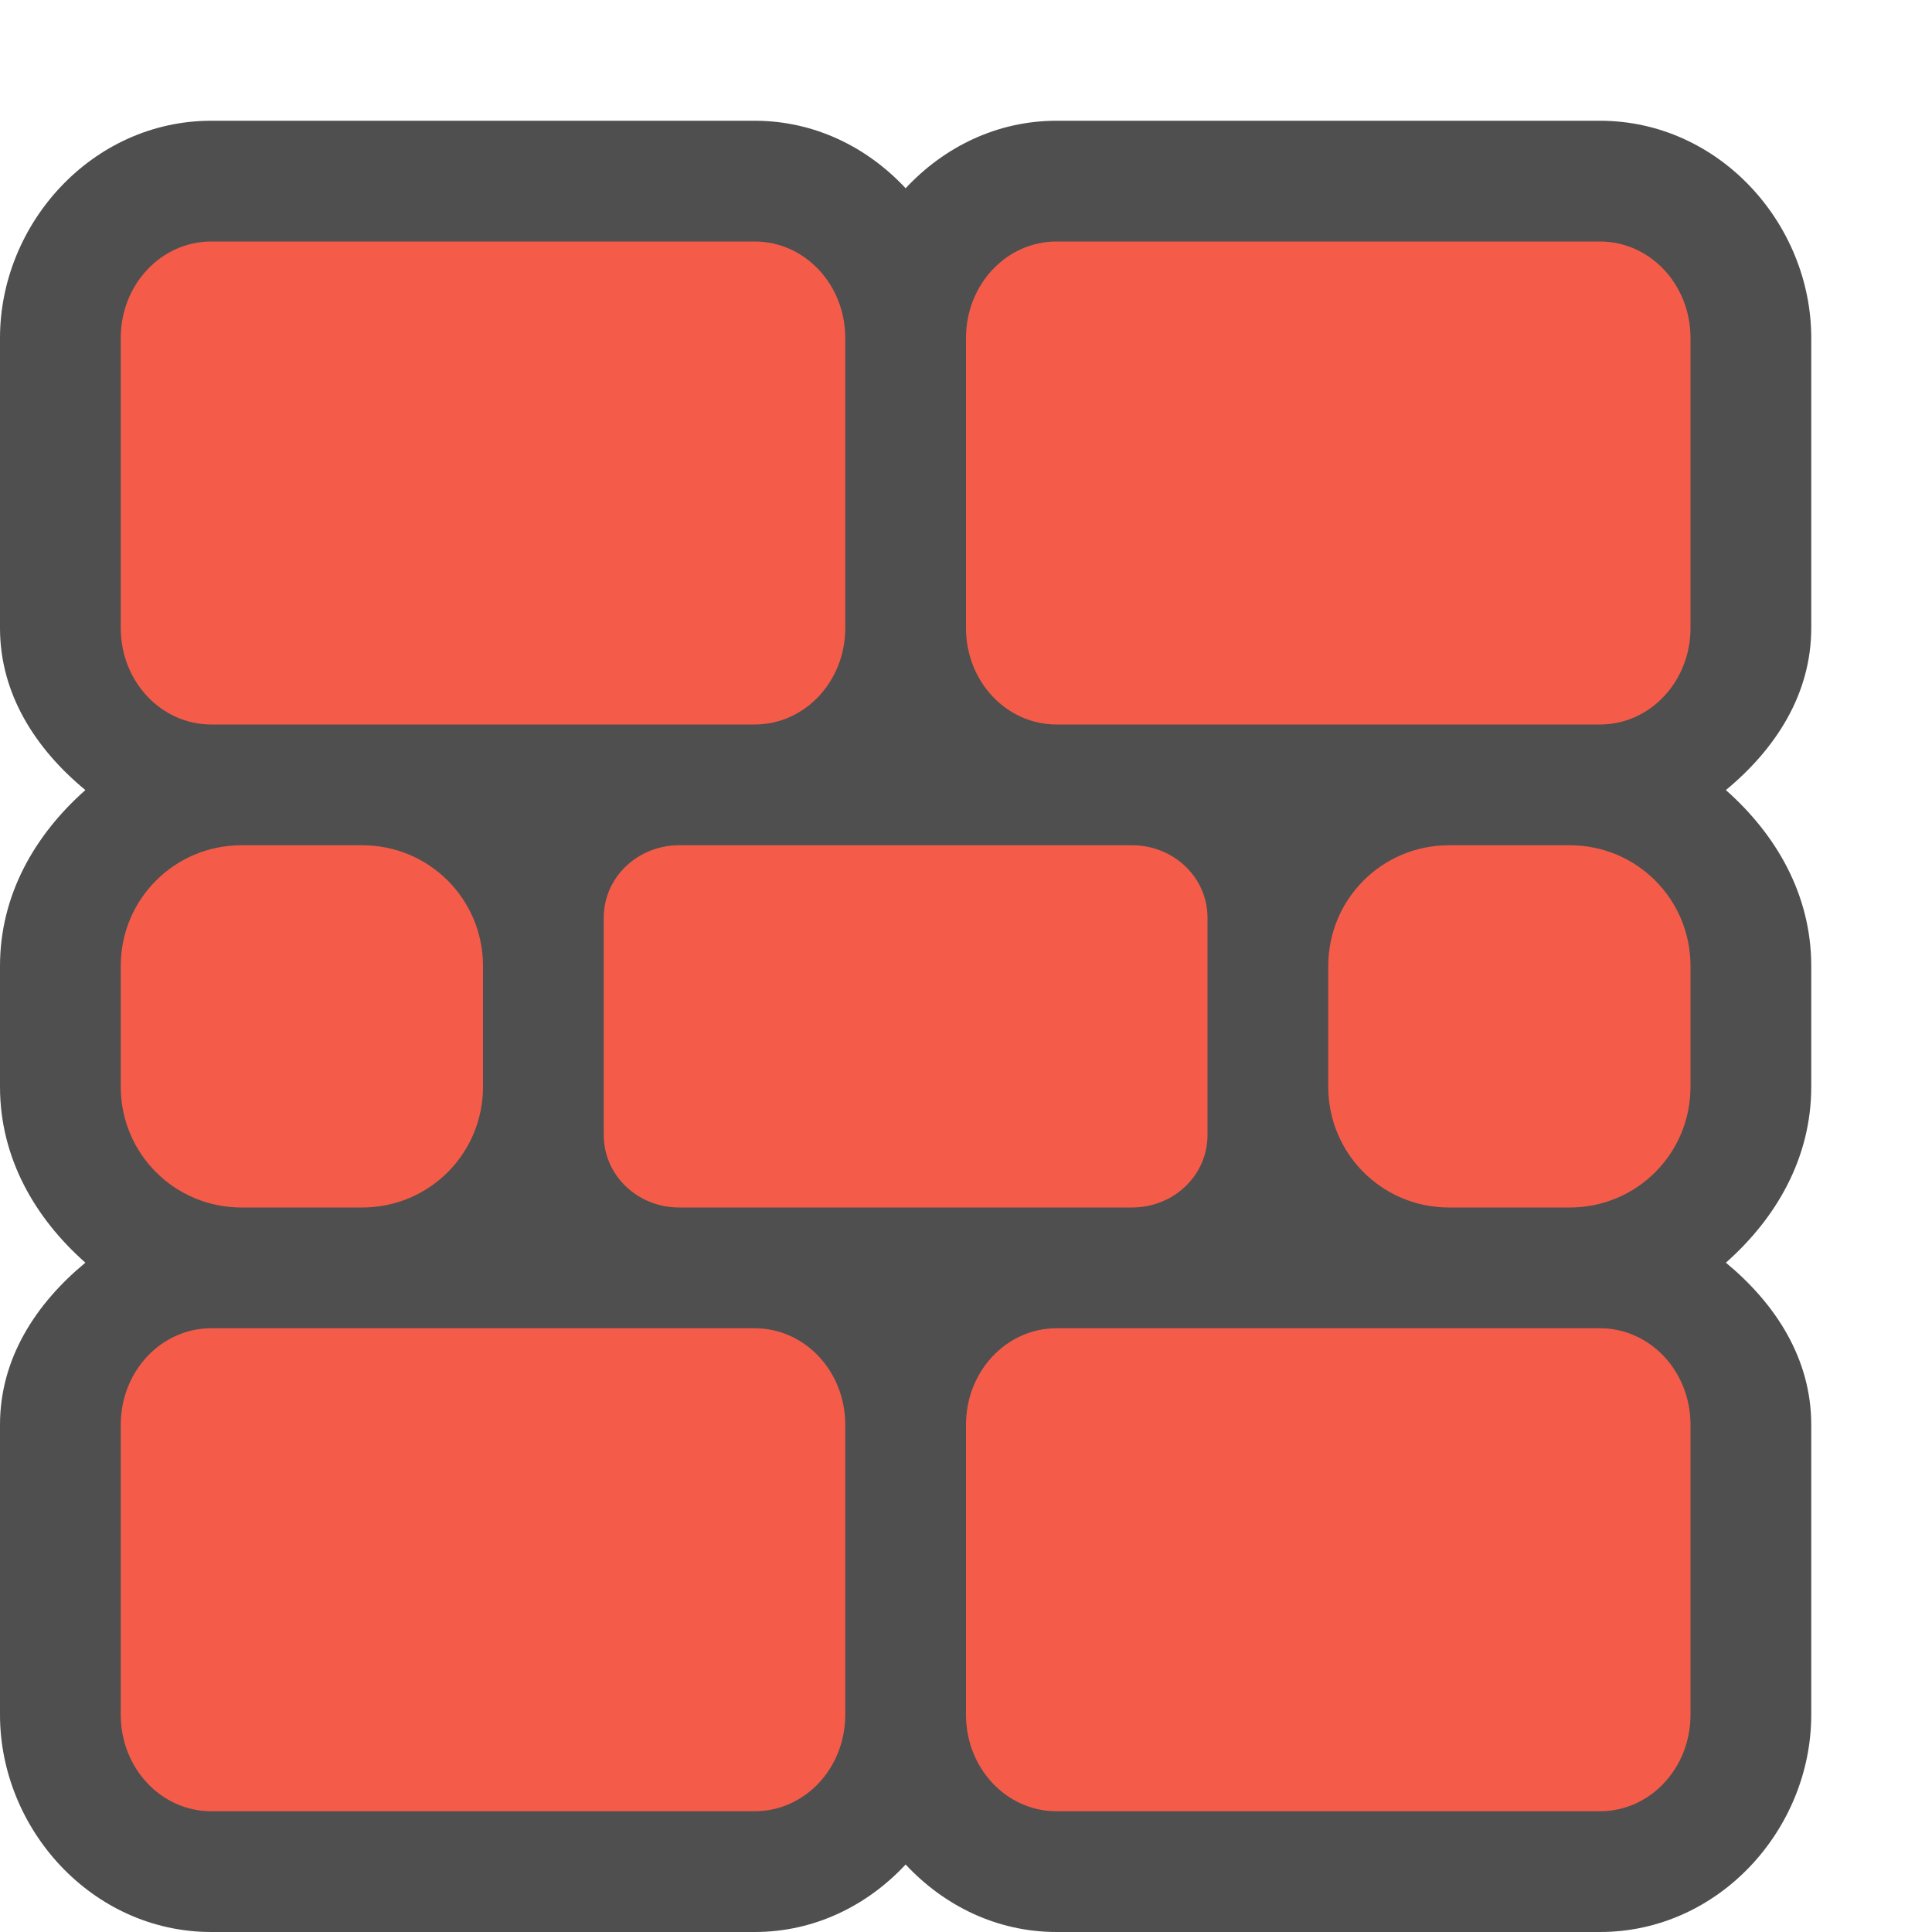
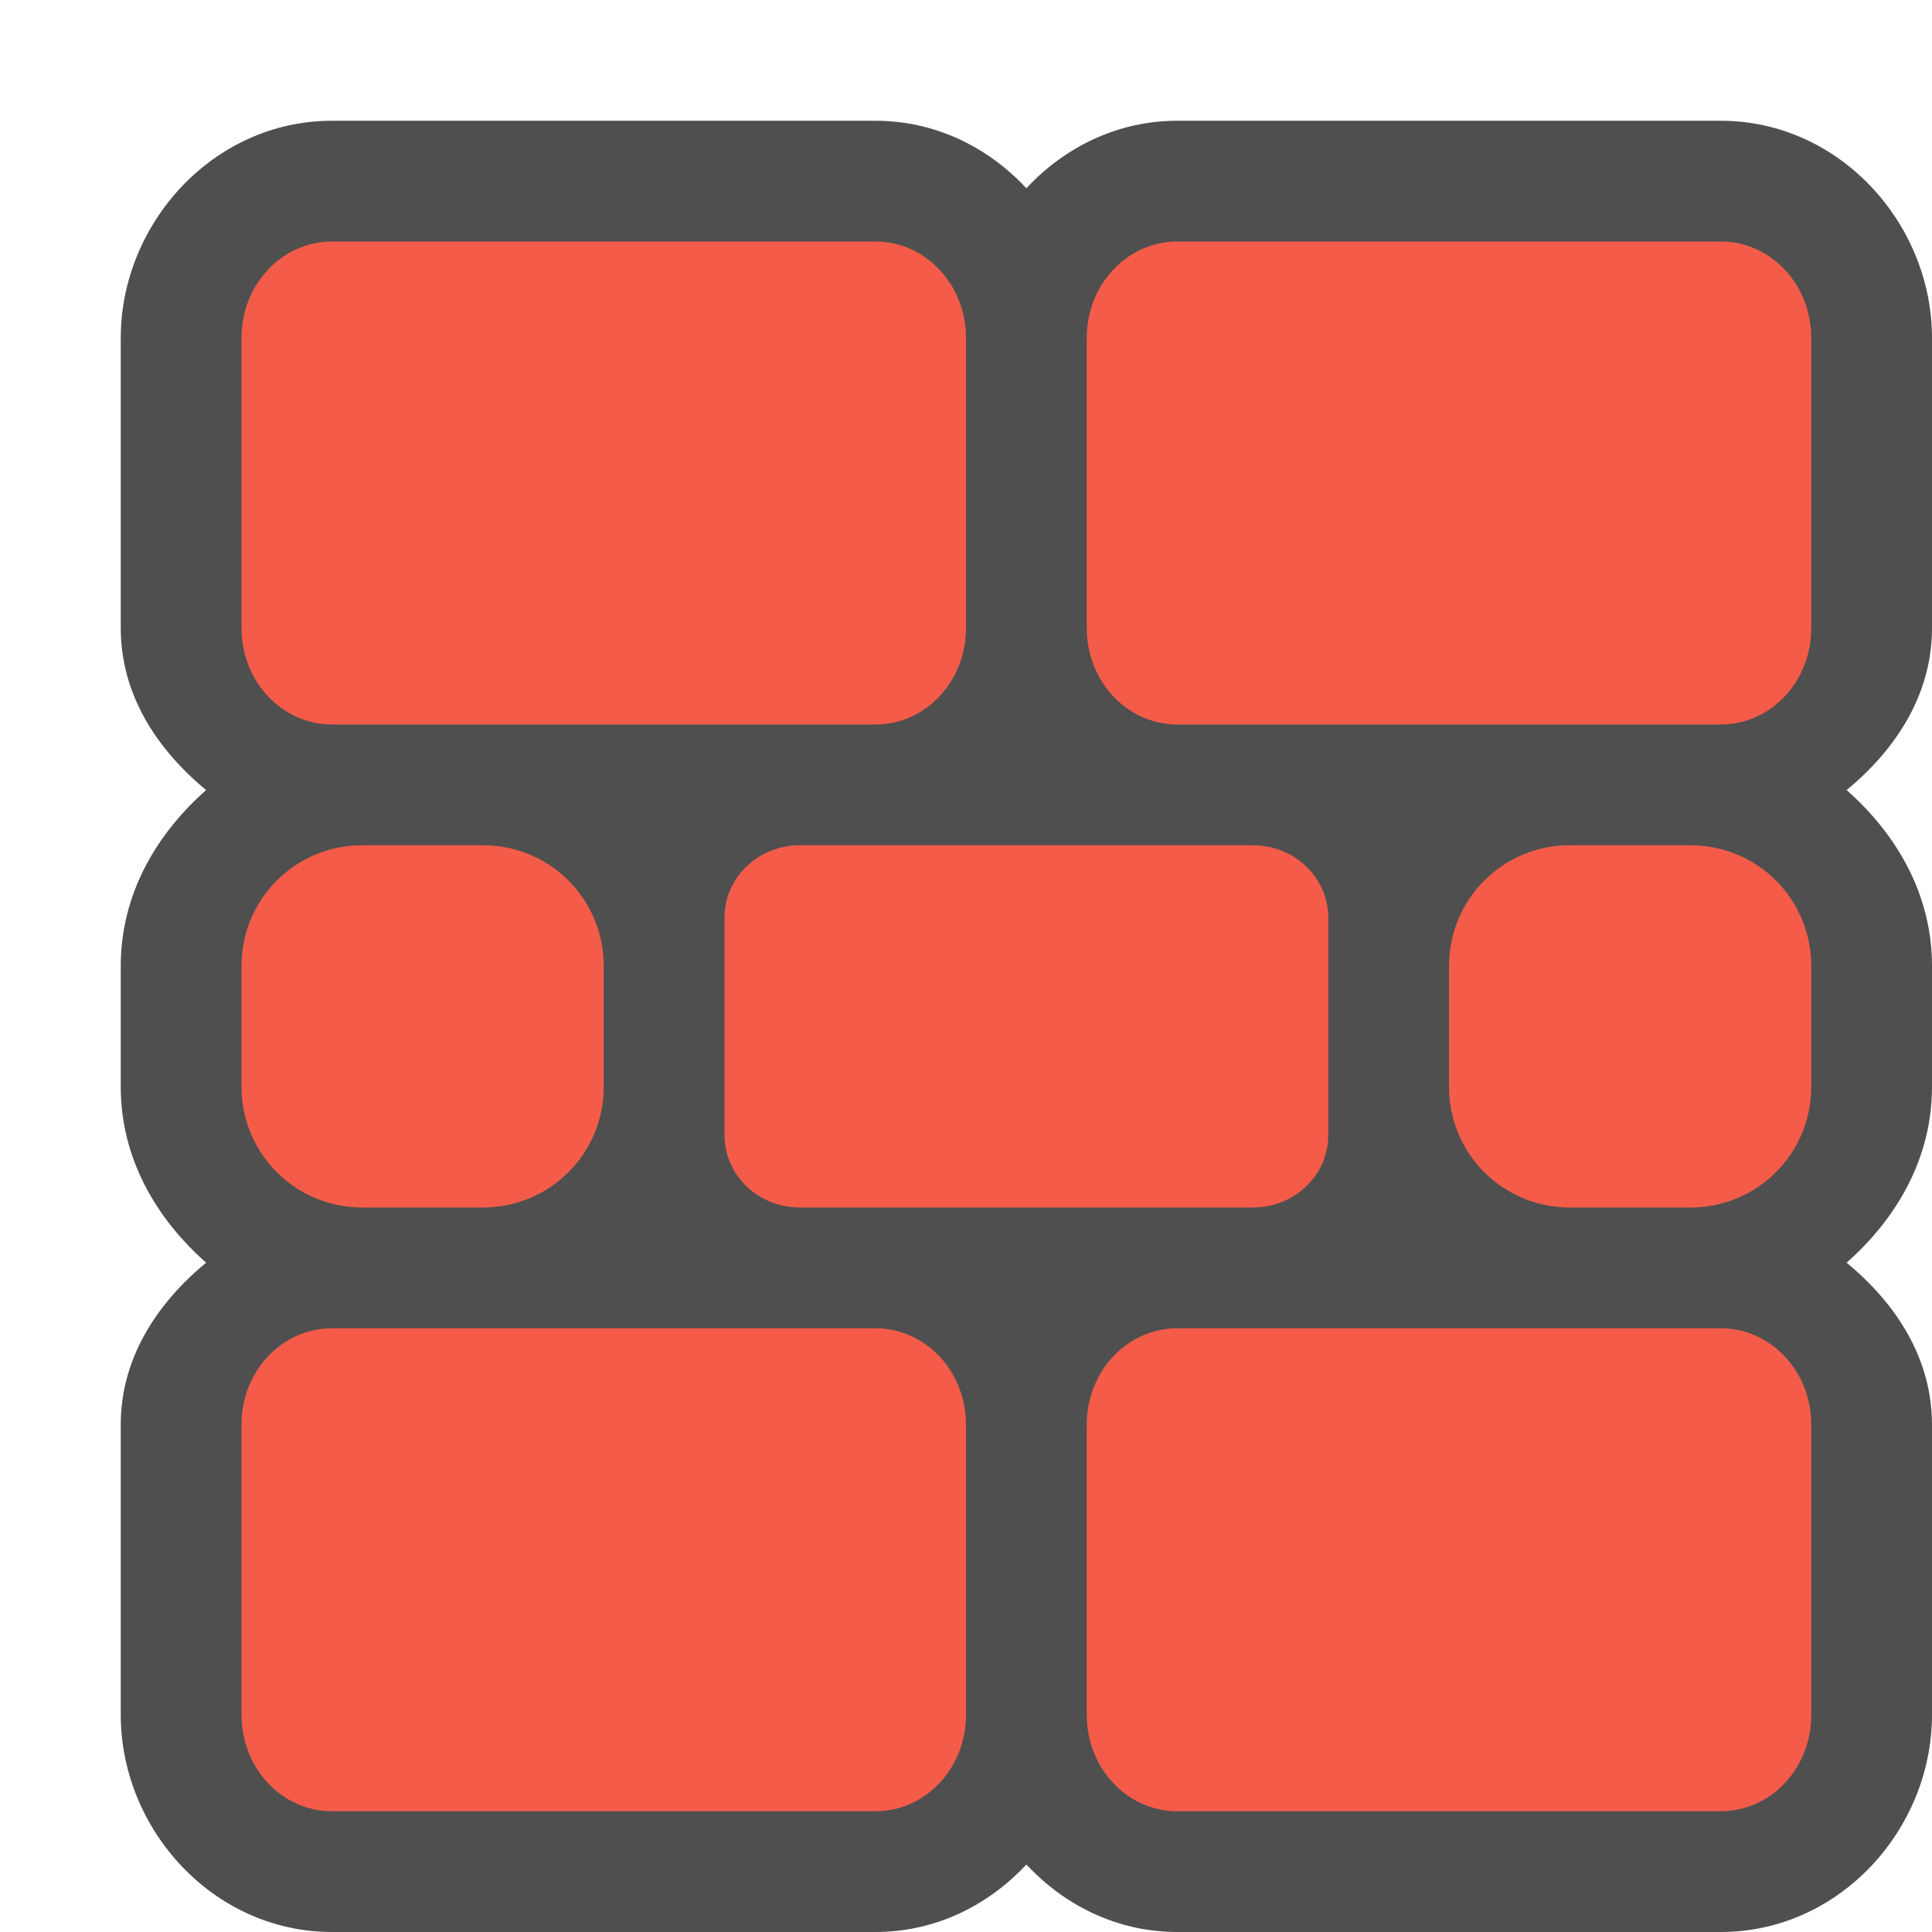
<svg xmlns="http://www.w3.org/2000/svg" width="16" height="16" version="1">
-   <path style="fill:#4f4f4f" d="M 1.75,1 C 0.764,1 0,1.852 0,2.799 L 0,5.201 C 0,5.751 0.298,6.205 0.707,6.543 0.29,6.912 0,7.41 0,8 L 0,9 C 0,9.59 0.29,10.088 0.707,10.457 0.298,10.795 0,11.249 0,11.799 l 0,2.402 C 0,15.148 0.764,16 1.75,16 l 4.5,0 C 6.748,16 7.185,15.779 7.5,15.441 7.815,15.779 8.252,16 8.75,16 l 4.5,0 C 14.236,16 15,15.148 15,14.201 l 0,-2.402 C 15,11.249 14.702,10.795 14.293,10.457 14.71,10.088 15,9.59 15,9 L 15,8 C 15,7.41 14.71,6.912 14.293,6.543 14.702,6.205 15,5.751 15,5.201 L 15,2.799 C 15,1.852 14.236,1 13.25,1 L 8.75,1 C 8.252,1 7.815,1.221 7.5,1.559 7.185,1.221 6.748,1 6.25,1 Z" />
-   <path style="fill:#f45c49" d="M 1.75,2 C 1.335,2 1,2.356 1,2.799 L 1,5.201 C 1,5.644 1.335,6 1.75,6 l 4.5,0 C 6.665,6 7,5.644 7,5.201 L 7,2.799 C 7,2.356 6.665,2 6.25,2 l -4.5,0 z m 7,0 C 8.335,2 8,2.356 8,2.799 L 8,5.201 C 8,5.644 8.335,6 8.75,6 l 4.5,0 C 13.665,6 14,5.644 14,5.201 L 14,2.799 C 14,2.356 13.665,2 13.25,2 L 8.75,2 Z M 2,7 C 1.446,7 1,7.446 1,8 l 0,1 c 0,0.554 0.446,1 1,1 l 1,0 C 3.554,10 4,9.554 4,9 L 4,8 C 4,7.446 3.554,7 3,7 L 2,7 Z M 5.625,7 C 5.279,7 5,7.267 5,7.6 L 5,9.4 C 5,9.733 5.279,10 5.625,10 l 3.75,0 C 9.721,10 10,9.733 10,9.4 L 10,7.6 C 10,7.267 9.721,7 9.375,7 L 5.625,7 Z M 12,7 c -0.554,0 -1,0.446 -1,1 l 0,1 c 0,0.554 0.446,1 1,1 l 1,0 c 0.554,0 1,-0.446 1,-1 L 14,8 C 14,7.446 13.554,7 13,7 L 12,7 Z M 1.75,11 C 1.335,11 1,11.356 1,11.799 l 0,2.402 C 1,14.644 1.335,15 1.75,15 l 4.5,0 C 6.665,15 7,14.644 7,14.201 L 7,11.799 C 7,11.356 6.665,11 6.25,11 l -4.5,0 z m 7,0 C 8.335,11 8,11.356 8,11.799 l 0,2.402 C 8,14.644 8.335,15 8.75,15 l 4.5,0 C 13.665,15 14,14.644 14,14.201 l 0,-2.402 C 14,11.356 13.665,11 13.25,11 l -4.5,0 z" />
+   <path style="fill:#4f4f4f" d="M 2.75,1 C 1.764,1 1,1.853 1,2.799 V 5.201 C 1,5.751 1.298,6.205 1.707,6.543 1.29,6.912 1,7.41 1,8 V 9 C 1,9.59 1.29,10.088 1.707,10.457 1.298,10.795 1,11.249 1,11.799 V 14.201 C 1,15.148 1.764,16 2.75,16 H 7.25 C 7.748,16 8.185,15.779 8.5,15.441 8.815,15.779 9.252,16 9.75,16 H 14.25 C 15.236,16 16,15.148 16,14.201 V 11.799 C 16,11.249 15.702,10.795 15.293,10.457 15.71,10.088 16,9.59 16,9 V 8 C 16,7.41 15.71,6.912 15.293,6.543 15.702,6.205 16,5.751 16,5.201 V 2.799 C 16,1.853 15.236,1 14.25,1 H 9.75 C 9.252,1 8.815,1.221 8.5,1.559 8.185,1.221 7.748,1 7.25,1 Z" />
+   <path style="fill:#f45c49" d="M 2.75,2 C 2.334,2 2,2.356 2,2.799 V 5.201 C 2,5.644 2.334,6 2.75,6 H 7.25 C 7.665,6 8,5.644 8,5.201 V 2.799 C 8,2.356 7.665,2 7.25,2 Z M 9.75,2 C 9.335,2 9,2.356 9,2.799 V 5.201 C 9,5.644 9.335,6 9.75,6 H 14.25 C 14.666,6 15,5.644 15,5.201 V 2.799 C 15,2.356 14.666,2 14.25,2 Z M 3,7 C 2.446,7 2,7.446 2,8 V 9 C 2,9.554 2.446,10 3,10 H 4 C 4.554,10 5,9.554 5,9 V 8 C 5,7.446 4.554,7 4,7 Z M 6.625,7 C 6.279,7 6,7.267 6,7.6 V 9.4 C 6,9.733 6.279,10 6.625,10 H 10.375 C 10.721,10 11,9.733 11,9.4 V 7.6 C 11,7.267 10.721,7 10.375,7 Z M 13,7 C 12.446,7 12,7.446 12,8 V 9 C 12,9.554 12.446,10 13,10 H 14 C 14.554,10 15,9.554 15,9 V 8 C 15,7.446 14.554,7 14,7 Z M 2.75,11 C 2.334,11 2,11.356 2,11.799 V 14.201 C 2,14.644 2.334,15 2.75,15 H 7.25 C 7.665,15 8,14.644 8,14.201 V 11.799 C 8,11.356 7.665,11 7.25,11 Z M 9.75,11 C 9.335,11 9,11.356 9,11.799 V 14.201 C 9,14.644 9.335,15 9.75,15 H 14.25 C 14.666,15 15,14.644 15,14.201 V 11.799 C 15,11.356 14.666,11 14.25,11 Z" />
</svg>
